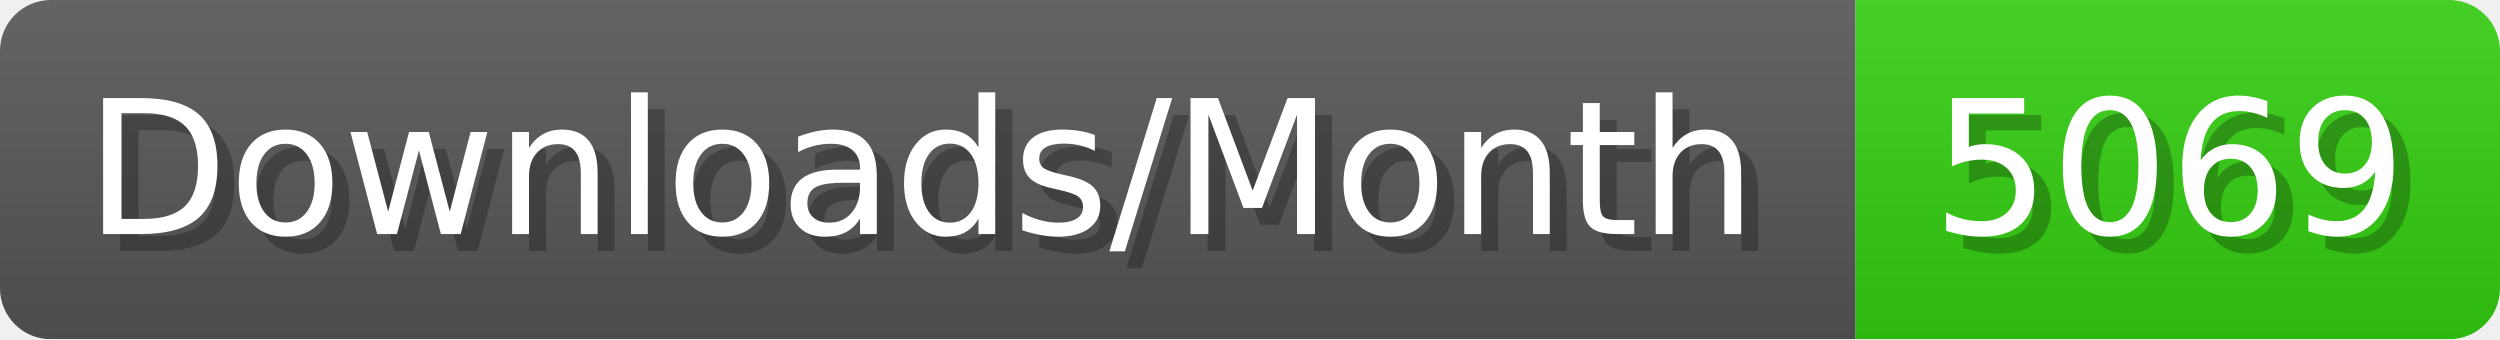
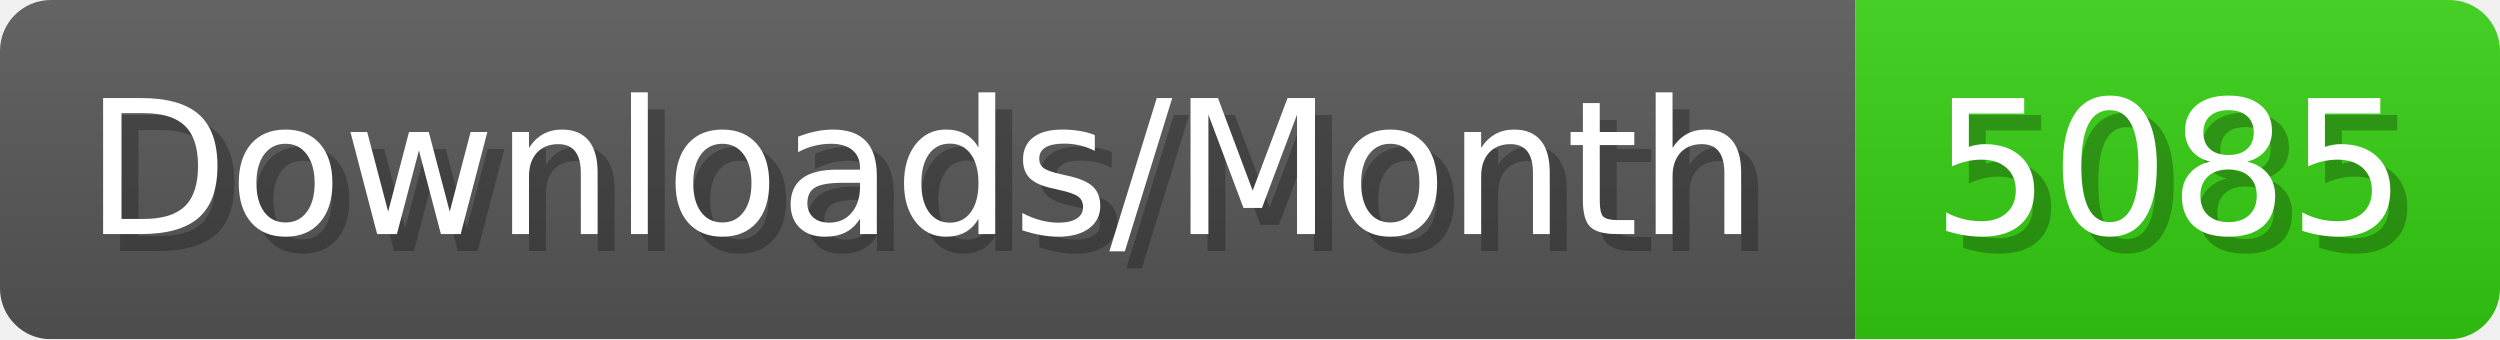
- <svg xmlns="http://www.w3.org/2000/svg" width="147.4" height="20" viewBox="0 0 1474 200" role="img" aria-label="Downloads/Month: 5069">
+ <svg xmlns="http://www.w3.org/2000/svg" width="147.4" height="20" viewBox="0 0 1474 200" role="img" aria-label="Downloads/Month: 5085">
  <linearGradient id="YlXUI" x2="0" y2="100%">
    <stop offset="0" stop-opacity=".1" stop-color="#EEE" />
    <stop offset="1" stop-opacity=".1" />
  </linearGradient>
  <mask id="JHhop">
    <rect width="1474" height="200" rx="30" fill="#FFF" />
  </mask>
  <g mask="url(#JHhop)">
    <rect width="1094" height="200" fill="#555" />
    <rect width="380" height="200" fill="#3C1" x="1094" />
    <rect width="1474" height="200" fill="url(#YlXUI)" />
  </g>
  <g aria-hidden="true" fill="#fff" text-anchor="start" font-family="Verdana,DejaVu Sans,sans-serif" font-size="110">
    <text x="60" y="148" textLength="994" fill="#000" opacity="0.25">Downloads/Month</text>
    <text x="50" y="138" textLength="994">Downloads/Month</text>
-     <text x="1149" y="148" textLength="280" fill="#000" opacity="0.25">5069</text>
-     <text x="1139" y="138" textLength="280">5069</text>
+     <text x="1149" y="148" textLength="280" fill="#000" opacity="0.25">5085</text>
+     <text x="1139" y="138" textLength="280">5085</text>
  </g>
</svg>
